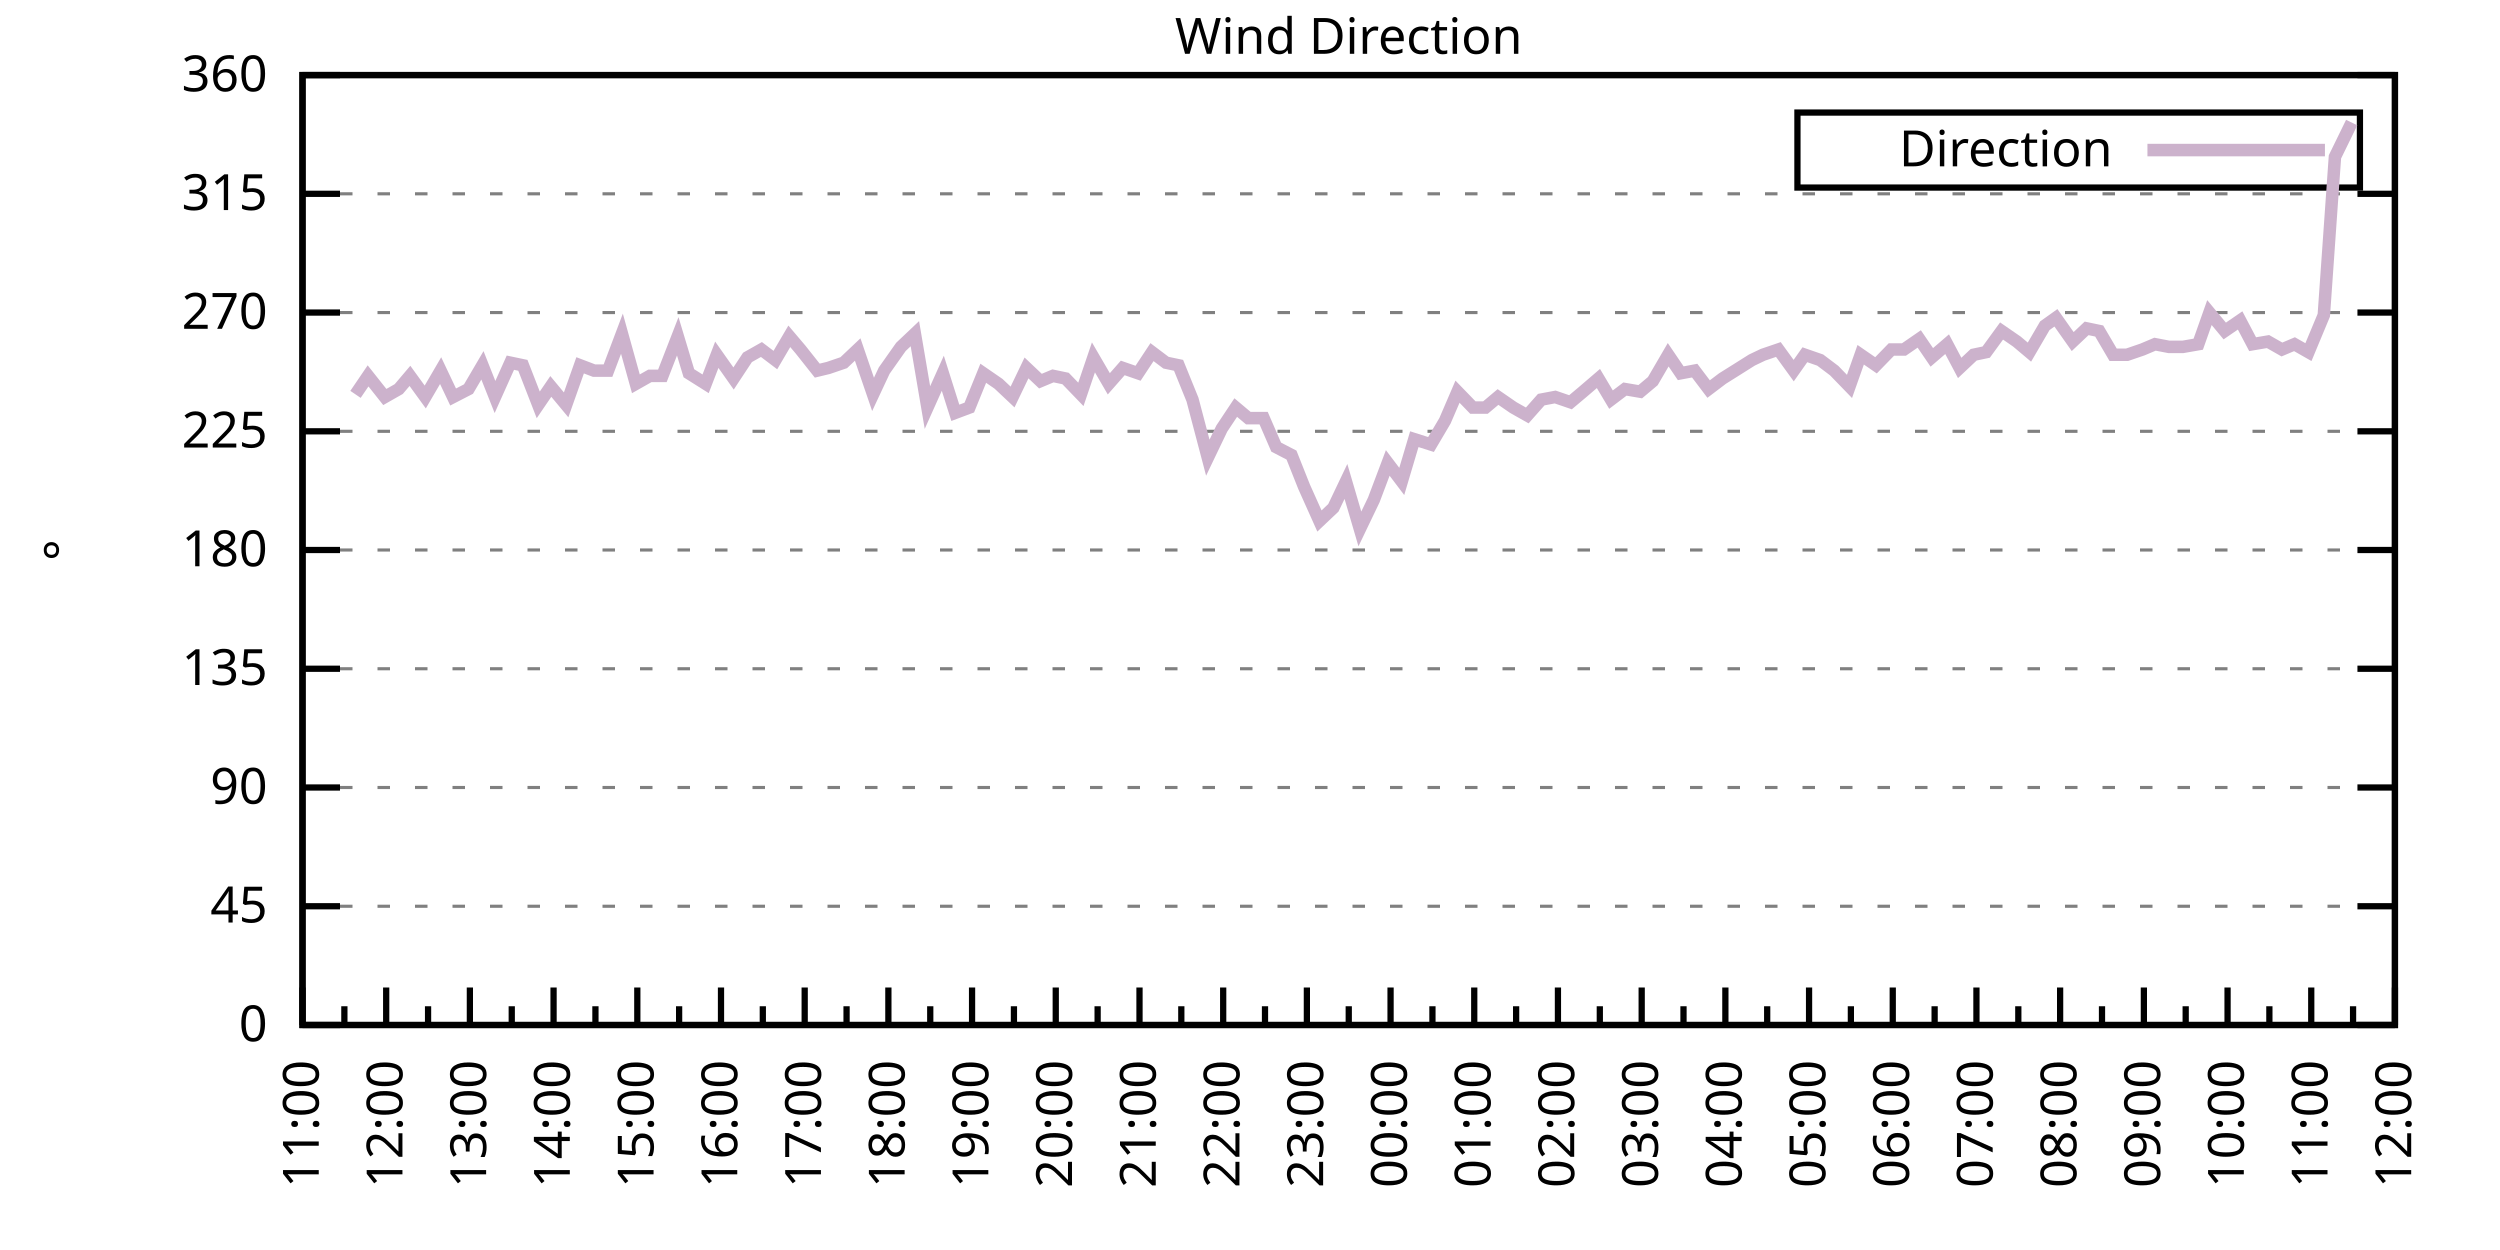
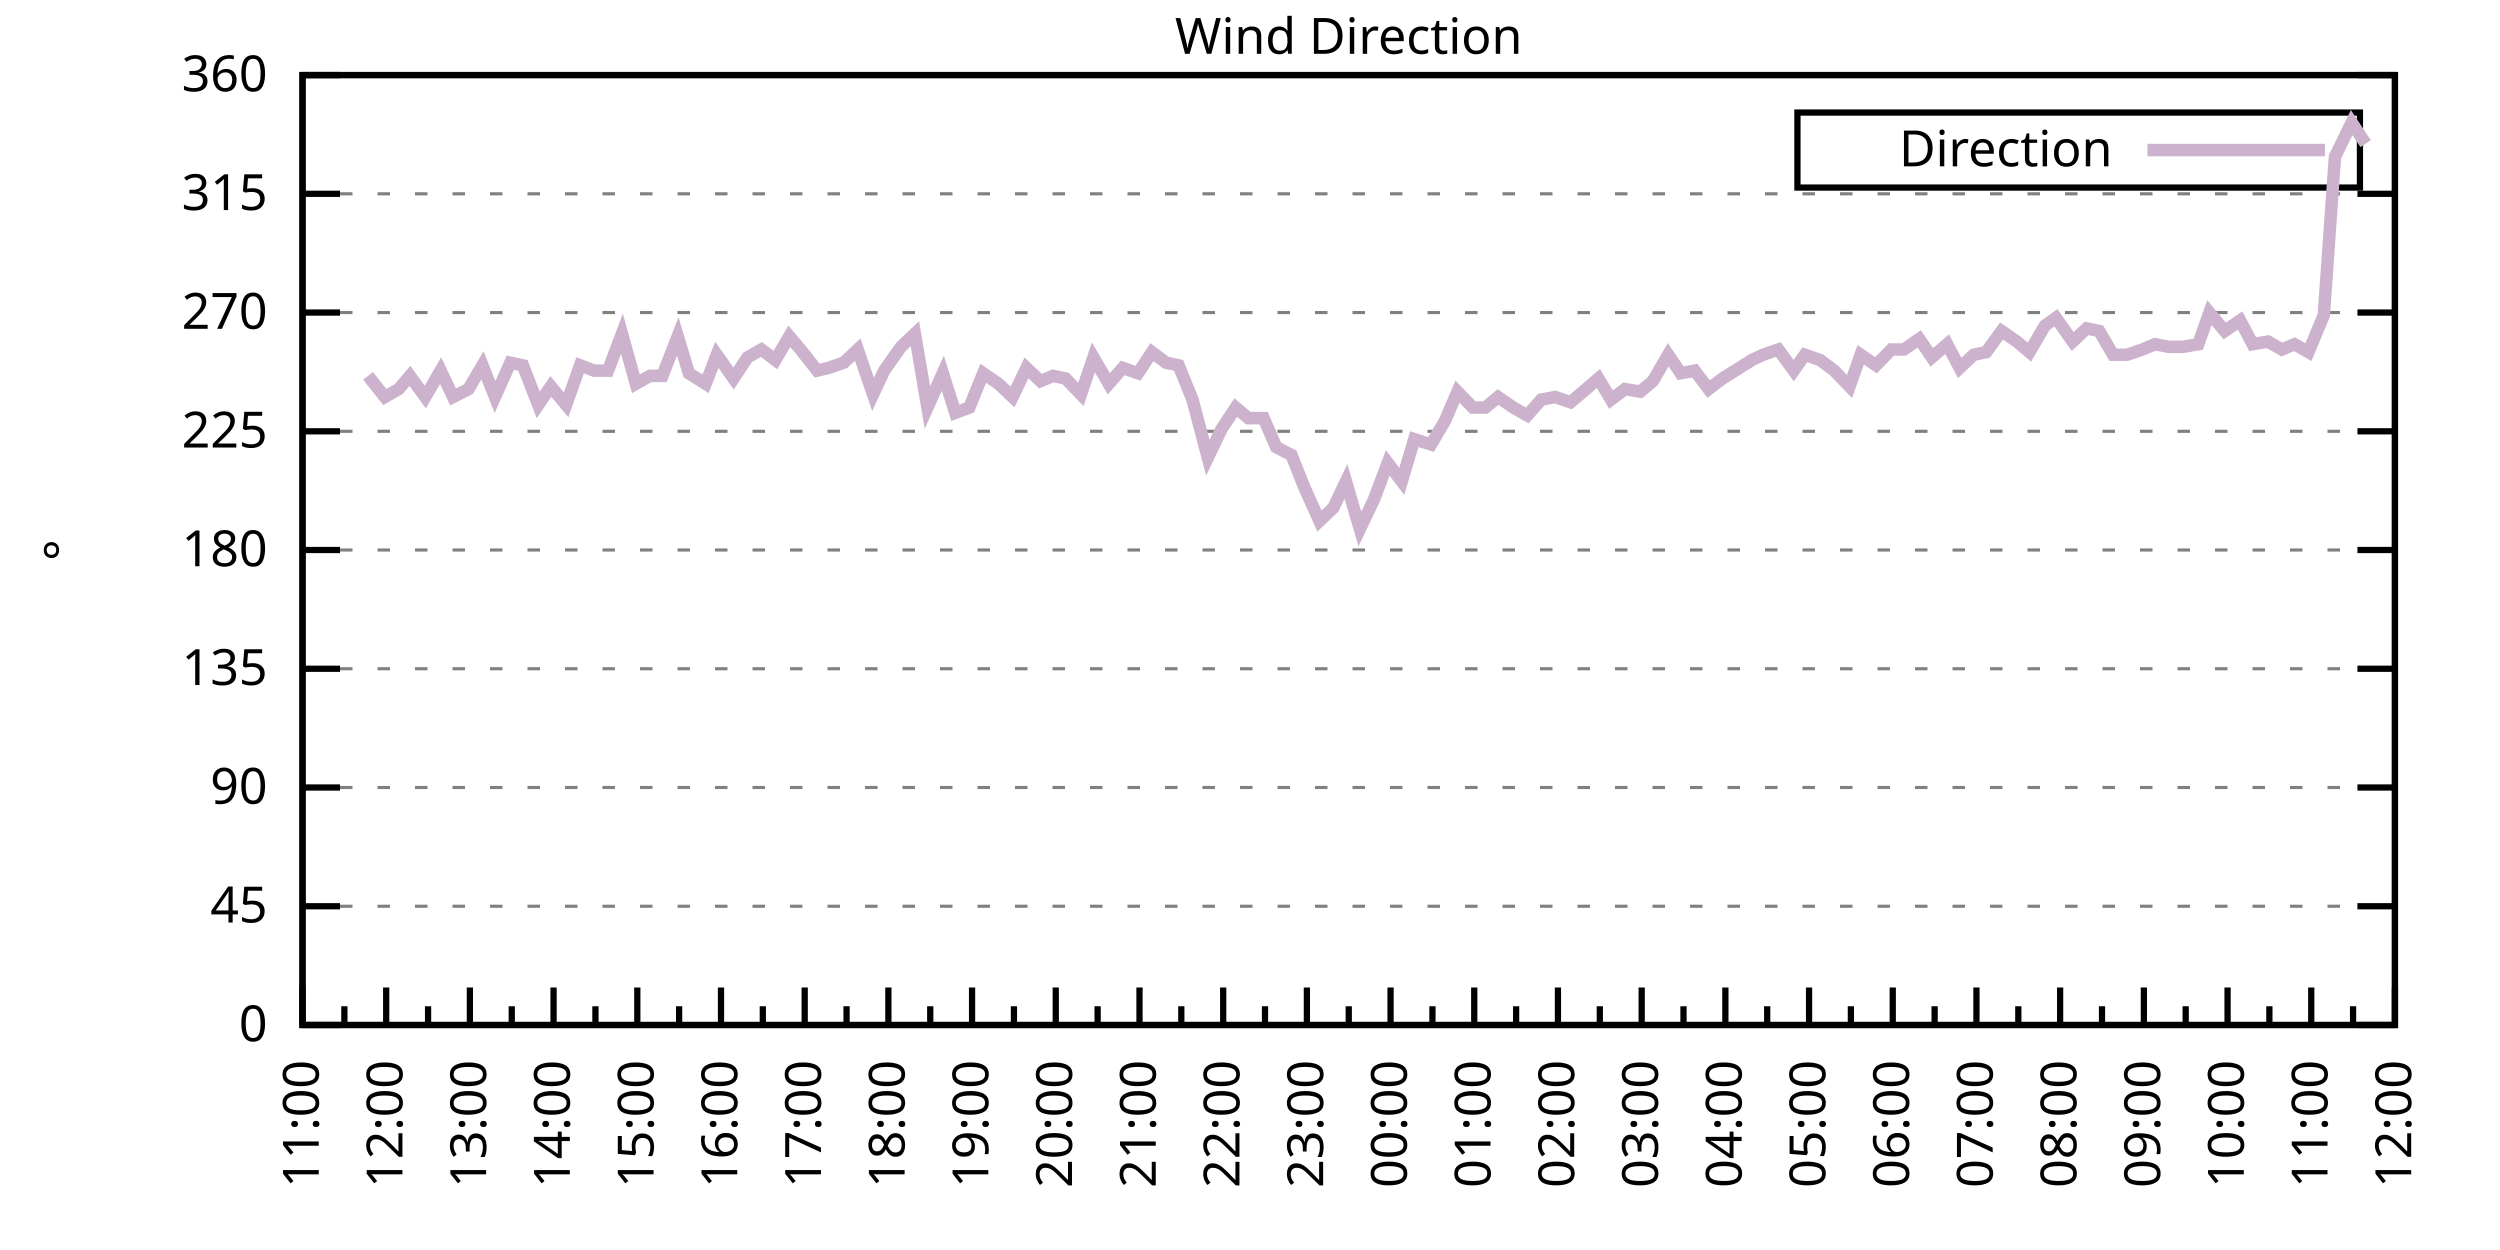
<svg xmlns="http://www.w3.org/2000/svg" xmlns:xlink="http://www.w3.org/1999/xlink" width="400" height="200" viewBox="0 0 400 200">
  <g id="gnuplot_canvas">
    <rect x="0" y="0" width="400" height="200" fill="none" />
    <defs>
      <circle id="gpDot" r="0.5" stroke-width="0.5" stroke="currentColor" />
      <path id="gpPt0" stroke-width="0.333" stroke="currentColor" d="M-1,0 h2 M0,-1 v2" />
      <path id="gpPt1" stroke-width="0.333" stroke="currentColor" d="M-1,-1 L1,1 M1,-1 L-1,1" />
      <path id="gpPt2" stroke-width="0.333" stroke="currentColor" d="M-1,0 L1,0 M0,-1 L0,1 M-1,-1 L1,1 M-1,1 L1,-1" />
      <rect id="gpPt3" stroke-width="0.333" stroke="currentColor" x="-1" y="-1" width="2" height="2" />
      <rect id="gpPt4" stroke-width="0.333" stroke="currentColor" fill="currentColor" x="-1" y="-1" width="2" height="2" />
      <circle id="gpPt5" stroke-width="0.333" stroke="currentColor" cx="0" cy="0" r="1" />
      <use xlink:href="#gpPt5" id="gpPt6" fill="currentColor" stroke="none" />
      <path id="gpPt7" stroke-width="0.333" stroke="currentColor" d="M0,-1.33 L-1.33,0.67 L1.33,0.67 z" />
      <use xlink:href="#gpPt7" id="gpPt8" fill="currentColor" stroke="none" />
      <use xlink:href="#gpPt7" id="gpPt9" stroke="currentColor" transform="rotate(180)" />
      <use xlink:href="#gpPt9" id="gpPt10" fill="currentColor" stroke="none" />
      <use xlink:href="#gpPt3" id="gpPt11" stroke="currentColor" transform="rotate(45)" />
      <use xlink:href="#gpPt11" id="gpPt12" fill="currentColor" stroke="none" />
      <path id="gpPt13" stroke-width="0.333" stroke="currentColor" d="M0,1.330 L1.265,0.411 L0.782,-1.067 L-0.782,-1.076 L-1.265,0.411 z" />
      <use xlink:href="#gpPt13" id="gpPt14" fill="currentColor" stroke="none" />
      <filter id="textbox" filterUnits="objectBoundingBox" x="0" y="0" height="1" width="1">
        <feFlood flood-color="white" flood-opacity="1" result="bgnd" />
        <feComposite in="SourceGraphic" in2="bgnd" operator="atop" />
      </filter>
      <filter id="greybox" filterUnits="objectBoundingBox" x="0" y="0" height="1" width="1">
        <feFlood flood-color="lightgrey" flood-opacity="1" result="grey" />
        <feComposite in="SourceGraphic" in2="grey" operator="atop" />
      </filter>
    </defs>
    <g fill="none" color="white" stroke="currentColor" stroke-width="1.00" stroke-linecap="butt" stroke-linejoin="miter">
</g>
    <g fill="none" color="black" stroke="currentColor" stroke-width="1.00" stroke-linecap="butt" stroke-linejoin="miter">
      <g stroke="none" shape-rendering="crispEdges">
        <polygon fill="rgb(255, 255, 255)" points="48.40,164.00 383.18,164.00 383.18,12.02 48.40,12.02 " />
      </g>
    </g>
    <g fill="none" color="black" stroke="currentColor" stroke-width="1.00" stroke-linecap="butt" stroke-linejoin="miter">
</g>
    <g fill="none" color="black" stroke="black" stroke-width="0.50" stroke-linecap="butt" stroke-linejoin="miter">
</g>
    <g fill="none" color="gray" stroke="currentColor" stroke-width="0.50" stroke-linecap="butt" stroke-linejoin="miter">
      <path stroke="gray" stroke-dasharray="2,4" class="gridline" d="M48.40,164.00 L383.19,164.00  " />
    </g>
    <g fill="none" color="gray" stroke="gray" stroke-width="1.00" stroke-linecap="butt" stroke-linejoin="miter">
</g>
    <g fill="none" color="black" stroke="currentColor" stroke-width="1.00" stroke-linecap="butt" stroke-linejoin="miter">
      <path stroke="black" d="M48.40,164.00 L54.40,164.00 M383.19,164.00 L377.19,164.00  " />
      <g transform="translate(42.80,166.60)" stroke="none" fill="black" font-family="Sans" font-size="8.00" text-anchor="end">
        <text>
          <tspan font-family="Sans"> 0</tspan>
        </text>
      </g>
    </g>
    <g fill="none" color="black" stroke="currentColor" stroke-width="1.00" stroke-linecap="butt" stroke-linejoin="miter">
</g>
    <g fill="none" color="black" stroke="black" stroke-width="0.50" stroke-linecap="butt" stroke-linejoin="miter">
</g>
    <g fill="none" color="gray" stroke="currentColor" stroke-width="0.50" stroke-linecap="butt" stroke-linejoin="miter">
      <path stroke="gray" stroke-dasharray="2,4" class="gridline" d="M48.40,145.00 L383.19,145.00  " />
    </g>
    <g fill="none" color="gray" stroke="gray" stroke-width="1.00" stroke-linecap="butt" stroke-linejoin="miter">
</g>
    <g fill="none" color="black" stroke="currentColor" stroke-width="1.00" stroke-linecap="butt" stroke-linejoin="miter">
      <path stroke="black" d="M48.40,145.00 L54.40,145.00 M383.19,145.00 L377.19,145.00  " />
      <g transform="translate(42.80,147.60)" stroke="none" fill="black" font-family="Sans" font-size="8.00" text-anchor="end">
        <text>
          <tspan font-family="Sans"> 45</tspan>
        </text>
      </g>
    </g>
    <g fill="none" color="black" stroke="currentColor" stroke-width="1.00" stroke-linecap="butt" stroke-linejoin="miter">
</g>
    <g fill="none" color="black" stroke="black" stroke-width="0.50" stroke-linecap="butt" stroke-linejoin="miter">
</g>
    <g fill="none" color="gray" stroke="currentColor" stroke-width="0.50" stroke-linecap="butt" stroke-linejoin="miter">
      <path stroke="gray" stroke-dasharray="2,4" class="gridline" d="M48.40,126.00 L383.19,126.00  " />
    </g>
    <g fill="none" color="gray" stroke="gray" stroke-width="1.00" stroke-linecap="butt" stroke-linejoin="miter">
</g>
    <g fill="none" color="black" stroke="currentColor" stroke-width="1.00" stroke-linecap="butt" stroke-linejoin="miter">
      <path stroke="black" d="M48.40,126.00 L54.40,126.00 M383.19,126.00 L377.19,126.00  " />
      <g transform="translate(42.80,128.60)" stroke="none" fill="black" font-family="Sans" font-size="8.00" text-anchor="end">
        <text>
          <tspan font-family="Sans"> 90</tspan>
        </text>
      </g>
    </g>
    <g fill="none" color="black" stroke="currentColor" stroke-width="1.00" stroke-linecap="butt" stroke-linejoin="miter">
</g>
    <g fill="none" color="black" stroke="black" stroke-width="0.50" stroke-linecap="butt" stroke-linejoin="miter">
</g>
    <g fill="none" color="gray" stroke="currentColor" stroke-width="0.50" stroke-linecap="butt" stroke-linejoin="miter">
      <path stroke="gray" stroke-dasharray="2,4" class="gridline" d="M48.40,107.00 L383.19,107.00  " />
    </g>
    <g fill="none" color="gray" stroke="gray" stroke-width="1.00" stroke-linecap="butt" stroke-linejoin="miter">
</g>
    <g fill="none" color="black" stroke="currentColor" stroke-width="1.00" stroke-linecap="butt" stroke-linejoin="miter">
      <path stroke="black" d="M48.40,107.00 L54.40,107.00 M383.19,107.00 L377.19,107.00  " />
      <g transform="translate(42.80,109.60)" stroke="none" fill="black" font-family="Sans" font-size="8.00" text-anchor="end">
        <text>
          <tspan font-family="Sans"> 135</tspan>
        </text>
      </g>
    </g>
    <g fill="none" color="black" stroke="currentColor" stroke-width="1.00" stroke-linecap="butt" stroke-linejoin="miter">
</g>
    <g fill="none" color="black" stroke="black" stroke-width="0.50" stroke-linecap="butt" stroke-linejoin="miter">
</g>
    <g fill="none" color="gray" stroke="currentColor" stroke-width="0.50" stroke-linecap="butt" stroke-linejoin="miter">
      <path stroke="gray" stroke-dasharray="2,4" class="gridline" d="M48.40,88.00 L383.19,88.00  " />
    </g>
    <g fill="none" color="gray" stroke="gray" stroke-width="1.00" stroke-linecap="butt" stroke-linejoin="miter">
</g>
    <g fill="none" color="black" stroke="currentColor" stroke-width="1.00" stroke-linecap="butt" stroke-linejoin="miter">
      <path stroke="black" d="M48.40,88.00 L54.40,88.00 M383.19,88.00 L377.19,88.00  " />
      <g transform="translate(42.80,90.60)" stroke="none" fill="black" font-family="Sans" font-size="8.00" text-anchor="end">
        <text>
          <tspan font-family="Sans"> 180</tspan>
        </text>
      </g>
    </g>
    <g fill="none" color="black" stroke="currentColor" stroke-width="1.00" stroke-linecap="butt" stroke-linejoin="miter">
</g>
    <g fill="none" color="black" stroke="black" stroke-width="0.50" stroke-linecap="butt" stroke-linejoin="miter">
</g>
    <g fill="none" color="gray" stroke="currentColor" stroke-width="0.50" stroke-linecap="butt" stroke-linejoin="miter">
      <path stroke="gray" stroke-dasharray="2,4" class="gridline" d="M48.40,69.01 L383.19,69.01  " />
    </g>
    <g fill="none" color="gray" stroke="gray" stroke-width="1.00" stroke-linecap="butt" stroke-linejoin="miter">
</g>
    <g fill="none" color="black" stroke="currentColor" stroke-width="1.00" stroke-linecap="butt" stroke-linejoin="miter">
      <path stroke="black" d="M48.40,69.01 L54.40,69.01 M383.19,69.01 L377.19,69.01  " />
      <g transform="translate(42.80,71.61)" stroke="none" fill="black" font-family="Sans" font-size="8.00" text-anchor="end">
        <text>
          <tspan font-family="Sans"> 225</tspan>
        </text>
      </g>
    </g>
    <g fill="none" color="black" stroke="currentColor" stroke-width="1.00" stroke-linecap="butt" stroke-linejoin="miter">
</g>
    <g fill="none" color="black" stroke="black" stroke-width="0.50" stroke-linecap="butt" stroke-linejoin="miter">
</g>
    <g fill="none" color="gray" stroke="currentColor" stroke-width="0.50" stroke-linecap="butt" stroke-linejoin="miter">
      <path stroke="gray" stroke-dasharray="2,4" class="gridline" d="M48.40,50.01 L383.19,50.01  " />
    </g>
    <g fill="none" color="gray" stroke="gray" stroke-width="1.00" stroke-linecap="butt" stroke-linejoin="miter">
</g>
    <g fill="none" color="black" stroke="currentColor" stroke-width="1.00" stroke-linecap="butt" stroke-linejoin="miter">
      <path stroke="black" d="M48.40,50.01 L54.40,50.01 M383.19,50.01 L377.19,50.01  " />
      <g transform="translate(42.80,52.61)" stroke="none" fill="black" font-family="Sans" font-size="8.00" text-anchor="end">
        <text>
          <tspan font-family="Sans"> 270</tspan>
        </text>
      </g>
    </g>
    <g fill="none" color="black" stroke="currentColor" stroke-width="1.00" stroke-linecap="butt" stroke-linejoin="miter">
</g>
    <g fill="none" color="black" stroke="black" stroke-width="0.50" stroke-linecap="butt" stroke-linejoin="miter">
</g>
    <g fill="none" color="gray" stroke="currentColor" stroke-width="0.50" stroke-linecap="butt" stroke-linejoin="miter">
      <path stroke="gray" stroke-dasharray="2,4" class="gridline" d="M48.40,31.01 L383.19,31.01  " />
    </g>
    <g fill="none" color="gray" stroke="gray" stroke-width="1.00" stroke-linecap="butt" stroke-linejoin="miter">
</g>
    <g fill="none" color="black" stroke="currentColor" stroke-width="1.00" stroke-linecap="butt" stroke-linejoin="miter">
      <path stroke="black" d="M48.40,31.01 L54.40,31.01 M383.19,31.01 L377.19,31.01  " />
      <g transform="translate(42.80,33.61)" stroke="none" fill="black" font-family="Sans" font-size="8.00" text-anchor="end">
        <text>
          <tspan font-family="Sans"> 315</tspan>
        </text>
      </g>
    </g>
    <g fill="none" color="black" stroke="currentColor" stroke-width="1.00" stroke-linecap="butt" stroke-linejoin="miter">
</g>
    <g fill="none" color="black" stroke="black" stroke-width="0.50" stroke-linecap="butt" stroke-linejoin="miter">
</g>
    <g fill="none" color="gray" stroke="currentColor" stroke-width="0.50" stroke-linecap="butt" stroke-linejoin="miter">
      <path stroke="gray" stroke-dasharray="2,4" class="gridline" d="M48.40,12.01 L383.19,12.01  " />
    </g>
    <g fill="none" color="gray" stroke="gray" stroke-width="1.00" stroke-linecap="butt" stroke-linejoin="miter">
</g>
    <g fill="none" color="black" stroke="currentColor" stroke-width="1.00" stroke-linecap="butt" stroke-linejoin="miter">
      <path stroke="black" d="M48.40,12.01 L54.40,12.01 M383.19,12.01 L377.19,12.01  " />
      <g transform="translate(42.80,14.61)" stroke="none" fill="black" font-family="Sans" font-size="8.00" text-anchor="end">
        <text>
          <tspan font-family="Sans"> 360</tspan>
        </text>
      </g>
    </g>
    <g fill="none" color="black" stroke="currentColor" stroke-width="1.00" stroke-linecap="butt" stroke-linejoin="miter">
      <path stroke="black" d="M48.40,164.00 L48.40,158.00  " />
      <g transform="translate(51.00,169.60) rotate(270)" stroke="none" fill="black" font-family="Sans" font-size="8.00" text-anchor="end">
        <text>
          <tspan font-family="Sans">11:00</tspan>
        </text>
      </g>
    </g>
    <g fill="none" color="black" stroke="currentColor" stroke-width="1.00" stroke-linecap="butt" stroke-linejoin="miter">
      <path stroke="black" d="M55.10,164.00 L55.10,161.00 M61.79,164.00 L61.79,158.00  " />
      <g transform="translate(64.39,169.60) rotate(270)" stroke="none" fill="black" font-family="Sans" font-size="8.00" text-anchor="end">
        <text>
          <tspan font-family="Sans">12:00</tspan>
        </text>
      </g>
    </g>
    <g fill="none" color="black" stroke="currentColor" stroke-width="1.00" stroke-linecap="butt" stroke-linejoin="miter">
      <path stroke="black" d="M68.49,164.00 L68.49,161.00 M75.18,164.00 L75.18,158.00  " />
      <g transform="translate(77.78,169.60) rotate(270)" stroke="none" fill="black" font-family="Sans" font-size="8.00" text-anchor="end">
        <text>
          <tspan font-family="Sans">13:00</tspan>
        </text>
      </g>
    </g>
    <g fill="none" color="black" stroke="currentColor" stroke-width="1.00" stroke-linecap="butt" stroke-linejoin="miter">
      <path stroke="black" d="M81.88,164.00 L81.88,161.00 M88.57,164.00 L88.57,158.00  " />
      <g transform="translate(91.17,169.60) rotate(270)" stroke="none" fill="black" font-family="Sans" font-size="8.00" text-anchor="end">
        <text>
          <tspan font-family="Sans">14:00</tspan>
        </text>
      </g>
    </g>
    <g fill="none" color="black" stroke="currentColor" stroke-width="1.00" stroke-linecap="butt" stroke-linejoin="miter">
      <path stroke="black" d="M95.27,164.00 L95.27,161.00 M101.97,164.00 L101.97,158.00  " />
      <g transform="translate(104.57,169.60) rotate(270)" stroke="none" fill="black" font-family="Sans" font-size="8.00" text-anchor="end">
        <text>
          <tspan font-family="Sans">15:00</tspan>
        </text>
      </g>
    </g>
    <g fill="none" color="black" stroke="currentColor" stroke-width="1.00" stroke-linecap="butt" stroke-linejoin="miter">
      <path stroke="black" d="M108.66,164.00 L108.66,161.00 M115.36,164.00 L115.36,158.00  " />
      <g transform="translate(117.96,169.60) rotate(270)" stroke="none" fill="black" font-family="Sans" font-size="8.00" text-anchor="end">
        <text>
          <tspan font-family="Sans">16:00</tspan>
        </text>
      </g>
    </g>
    <g fill="none" color="black" stroke="currentColor" stroke-width="1.00" stroke-linecap="butt" stroke-linejoin="miter">
      <path stroke="black" d="M122.05,164.00 L122.05,161.00 M128.75,164.00 L128.75,158.00  " />
      <g transform="translate(131.35,169.60) rotate(270)" stroke="none" fill="black" font-family="Sans" font-size="8.00" text-anchor="end">
        <text>
          <tspan font-family="Sans">17:00</tspan>
        </text>
      </g>
    </g>
    <g fill="none" color="black" stroke="currentColor" stroke-width="1.00" stroke-linecap="butt" stroke-linejoin="miter">
      <path stroke="black" d="M135.45,164.00 L135.45,161.00 M142.14,164.00 L142.14,158.00  " />
      <g transform="translate(144.74,169.60) rotate(270)" stroke="none" fill="black" font-family="Sans" font-size="8.00" text-anchor="end">
        <text>
          <tspan font-family="Sans">18:00</tspan>
        </text>
      </g>
    </g>
    <g fill="none" color="black" stroke="currentColor" stroke-width="1.00" stroke-linecap="butt" stroke-linejoin="miter">
      <path stroke="black" d="M148.84,164.00 L148.84,161.00 M155.53,164.00 L155.53,158.00  " />
      <g transform="translate(158.13,169.60) rotate(270)" stroke="none" fill="black" font-family="Sans" font-size="8.00" text-anchor="end">
        <text>
          <tspan font-family="Sans">19:00</tspan>
        </text>
      </g>
    </g>
    <g fill="none" color="black" stroke="currentColor" stroke-width="1.00" stroke-linecap="butt" stroke-linejoin="miter">
      <path stroke="black" d="M162.23,164.00 L162.23,161.00 M168.92,164.00 L168.92,158.00  " />
      <g transform="translate(171.52,169.60) rotate(270)" stroke="none" fill="black" font-family="Sans" font-size="8.00" text-anchor="end">
        <text>
          <tspan font-family="Sans">20:00</tspan>
        </text>
      </g>
    </g>
    <g fill="none" color="black" stroke="currentColor" stroke-width="1.00" stroke-linecap="butt" stroke-linejoin="miter">
      <path stroke="black" d="M175.62,164.00 L175.62,161.00 M182.32,164.00 L182.32,158.00  " />
      <g transform="translate(184.92,169.60) rotate(270)" stroke="none" fill="black" font-family="Sans" font-size="8.00" text-anchor="end">
        <text>
          <tspan font-family="Sans">21:00</tspan>
        </text>
      </g>
    </g>
    <g fill="none" color="black" stroke="currentColor" stroke-width="1.00" stroke-linecap="butt" stroke-linejoin="miter">
      <path stroke="black" d="M189.01,164.00 L189.01,161.00 M195.71,164.00 L195.71,158.00  " />
      <g transform="translate(198.31,169.60) rotate(270)" stroke="none" fill="black" font-family="Sans" font-size="8.00" text-anchor="end">
        <text>
          <tspan font-family="Sans">22:00</tspan>
        </text>
      </g>
    </g>
    <g fill="none" color="black" stroke="currentColor" stroke-width="1.00" stroke-linecap="butt" stroke-linejoin="miter">
      <path stroke="black" d="M202.40,164.00 L202.40,161.00 M209.10,164.00 L209.10,158.00  " />
      <g transform="translate(211.70,169.60) rotate(270)" stroke="none" fill="black" font-family="Sans" font-size="8.00" text-anchor="end">
        <text>
          <tspan font-family="Sans">23:00</tspan>
        </text>
      </g>
    </g>
    <g fill="none" color="black" stroke="currentColor" stroke-width="1.00" stroke-linecap="butt" stroke-linejoin="miter">
      <path stroke="black" d="M215.80,164.00 L215.80,161.00 M222.49,164.00 L222.49,158.00  " />
      <g transform="translate(225.09,169.60) rotate(270)" stroke="none" fill="black" font-family="Sans" font-size="8.00" text-anchor="end">
        <text>
          <tspan font-family="Sans">00:00</tspan>
        </text>
      </g>
    </g>
    <g fill="none" color="black" stroke="currentColor" stroke-width="1.00" stroke-linecap="butt" stroke-linejoin="miter">
      <path stroke="black" d="M229.19,164.00 L229.19,161.00 M235.88,164.00 L235.88,158.00  " />
      <g transform="translate(238.48,169.60) rotate(270)" stroke="none" fill="black" font-family="Sans" font-size="8.00" text-anchor="end">
        <text>
          <tspan font-family="Sans">01:00</tspan>
        </text>
      </g>
    </g>
    <g fill="none" color="black" stroke="currentColor" stroke-width="1.00" stroke-linecap="butt" stroke-linejoin="miter">
      <path stroke="black" d="M242.58,164.00 L242.58,161.00 M249.27,164.00 L249.27,158.00  " />
      <g transform="translate(251.87,169.60) rotate(270)" stroke="none" fill="black" font-family="Sans" font-size="8.00" text-anchor="end">
        <text>
          <tspan font-family="Sans">02:00</tspan>
        </text>
      </g>
    </g>
    <g fill="none" color="black" stroke="currentColor" stroke-width="1.00" stroke-linecap="butt" stroke-linejoin="miter">
      <path stroke="black" d="M255.97,164.00 L255.97,161.00 M262.67,164.00 L262.67,158.00  " />
      <g transform="translate(265.27,169.60) rotate(270)" stroke="none" fill="black" font-family="Sans" font-size="8.00" text-anchor="end">
        <text>
          <tspan font-family="Sans">03:00</tspan>
        </text>
      </g>
    </g>
    <g fill="none" color="black" stroke="currentColor" stroke-width="1.00" stroke-linecap="butt" stroke-linejoin="miter">
      <path stroke="black" d="M269.36,164.00 L269.36,161.00 M276.06,164.00 L276.06,158.00  " />
      <g transform="translate(278.66,169.60) rotate(270)" stroke="none" fill="black" font-family="Sans" font-size="8.00" text-anchor="end">
        <text>
          <tspan font-family="Sans">04:00</tspan>
        </text>
      </g>
    </g>
    <g fill="none" color="black" stroke="currentColor" stroke-width="1.00" stroke-linecap="butt" stroke-linejoin="miter">
      <path stroke="black" d="M282.75,164.00 L282.75,161.00 M289.45,164.00 L289.45,158.00  " />
      <g transform="translate(292.05,169.60) rotate(270)" stroke="none" fill="black" font-family="Sans" font-size="8.00" text-anchor="end">
        <text>
          <tspan font-family="Sans">05:00</tspan>
        </text>
      </g>
    </g>
    <g fill="none" color="black" stroke="currentColor" stroke-width="1.00" stroke-linecap="butt" stroke-linejoin="miter">
      <path stroke="black" d="M296.14,164.00 L296.14,161.00 M302.84,164.00 L302.84,158.00  " />
      <g transform="translate(305.44,169.60) rotate(270)" stroke="none" fill="black" font-family="Sans" font-size="8.00" text-anchor="end">
        <text>
          <tspan font-family="Sans">06:00</tspan>
        </text>
      </g>
    </g>
    <g fill="none" color="black" stroke="currentColor" stroke-width="1.00" stroke-linecap="butt" stroke-linejoin="miter">
      <path stroke="black" d="M309.54,164.00 L309.54,161.00 M316.23,164.00 L316.23,158.00  " />
      <g transform="translate(318.83,169.60) rotate(270)" stroke="none" fill="black" font-family="Sans" font-size="8.00" text-anchor="end">
        <text>
          <tspan font-family="Sans">07:00</tspan>
        </text>
      </g>
    </g>
    <g fill="none" color="black" stroke="currentColor" stroke-width="1.00" stroke-linecap="butt" stroke-linejoin="miter">
      <path stroke="black" d="M322.93,164.00 L322.93,161.00 M329.62,164.00 L329.62,158.00  " />
      <g transform="translate(332.22,169.60) rotate(270)" stroke="none" fill="black" font-family="Sans" font-size="8.00" text-anchor="end">
        <text>
          <tspan font-family="Sans">08:00</tspan>
        </text>
      </g>
    </g>
    <g fill="none" color="black" stroke="currentColor" stroke-width="1.00" stroke-linecap="butt" stroke-linejoin="miter">
      <path stroke="black" d="M336.32,164.00 L336.32,161.00 M343.02,164.00 L343.02,158.00  " />
      <g transform="translate(345.62,169.60) rotate(270)" stroke="none" fill="black" font-family="Sans" font-size="8.00" text-anchor="end">
        <text>
          <tspan font-family="Sans">09:00</tspan>
        </text>
      </g>
    </g>
    <g fill="none" color="black" stroke="currentColor" stroke-width="1.00" stroke-linecap="butt" stroke-linejoin="miter">
      <path stroke="black" d="M349.71,164.00 L349.71,161.00 M356.41,164.00 L356.41,158.00  " />
      <g transform="translate(359.01,169.60) rotate(270)" stroke="none" fill="black" font-family="Sans" font-size="8.00" text-anchor="end">
        <text>
          <tspan font-family="Sans">10:00</tspan>
        </text>
      </g>
    </g>
    <g fill="none" color="black" stroke="currentColor" stroke-width="1.00" stroke-linecap="butt" stroke-linejoin="miter">
      <path stroke="black" d="M363.10,164.00 L363.10,161.00 M369.80,164.00 L369.80,158.00  " />
      <g transform="translate(372.40,169.60) rotate(270)" stroke="none" fill="black" font-family="Sans" font-size="8.00" text-anchor="end">
        <text>
          <tspan font-family="Sans">11:00</tspan>
        </text>
      </g>
    </g>
    <g fill="none" color="black" stroke="currentColor" stroke-width="1.00" stroke-linecap="butt" stroke-linejoin="miter">
      <path stroke="black" d="M376.49,164.00 L376.49,161.00 M383.19,164.00 L383.19,158.00  " />
      <g transform="translate(385.79,169.60) rotate(270)" stroke="none" fill="black" font-family="Sans" font-size="8.00" text-anchor="end">
        <text>
          <tspan font-family="Sans">12:00</tspan>
        </text>
      </g>
    </g>
    <g fill="none" color="black" stroke="currentColor" stroke-width="1.00" stroke-linecap="butt" stroke-linejoin="miter">
</g>
    <g fill="none" color="black" stroke="currentColor" stroke-width="1.00" stroke-linecap="butt" stroke-linejoin="miter">
      <path stroke="black" d="M48.40,12.01 L48.40,164.00 L383.19,164.00 L383.19,12.01 L48.40,12.01 Z  " />
    </g>
    <g fill="none" color="black" stroke="currentColor" stroke-width="1.00" stroke-linecap="butt" stroke-linejoin="miter">
      <g transform="translate(12.80,88.01) rotate(270)" stroke="none" fill="black" font-family="Sans" font-size="8.00" text-anchor="middle">
        <text>
          <tspan font-family="Sans">°</tspan>
        </text>
      </g>
    </g>
    <g fill="none" color="black" stroke="currentColor" stroke-width="1.00" stroke-linecap="butt" stroke-linejoin="miter">
</g>
    <g fill="none" color="black" stroke="currentColor" stroke-width="1.00" stroke-linecap="butt" stroke-linejoin="miter">
      <path stroke="black" d="M287.59,30.01 L287.59,18.01 L377.59,18.01 L377.59,30.01 L287.59,30.01 Z  " />
    </g>
    <g id="Wind_direction_plot_1">
      <g fill="none" color="white" stroke="black" stroke-width="2.00" stroke-linecap="butt" stroke-linejoin="miter">
</g>
      <g fill="none" color="black" stroke="currentColor" stroke-width="2.00" stroke-linecap="butt" stroke-linejoin="miter">
        <g transform="translate(337.99,26.61)" stroke="none" fill="black" font-family="Sans" font-size="8.00" text-anchor="end">
          <text>
            <tspan font-family="Sans">Direction</tspan>
          </text>
        </g>
      </g>
      <g fill="none" color="black" stroke="currentColor" stroke-width="2.00" stroke-linecap="butt" stroke-linejoin="miter">
-         <path stroke="rgb(204, 178, 204)" d="M343.59,24.01 L371.99,24.01 M56.88,63.10 L58.89,60.14 L61.57,63.52 L63.80,62.25 L65.59,60.14 L68.04,63.52   L70.50,59.30 L72.50,63.52 L74.96,62.25 L77.19,58.45 L79.20,63.52 L81.66,58.03 L83.66,58.45 L86.12,64.78   L88.13,61.83 L90.58,64.78 L92.82,58.45 L95.05,59.30 L97.28,59.30 L99.51,53.39 L101.74,61.41 L103.98,60.14   L105.98,60.14 L108.44,53.81 L110.22,59.72 L112.90,61.41 L114.69,56.76 L117.37,60.56 L119.60,57.18 L121.83,55.92   L124.06,57.61 L126.29,53.81 L128.08,55.92 L130.76,59.30 L132.54,58.87 L135.00,58.03 L137.23,55.92 L139.69,63.10   L141.47,59.30 L144.15,55.50 L146.38,53.39 L148.39,65.21 L150.85,59.72 L152.85,66.05 L155.09,65.21 L157.32,59.72   L159.77,61.41 L162.01,63.52 L164.24,58.87 L166.47,60.98 L168.48,60.14 L170.49,60.56 L172.94,63.10 L174.95,57.18   L177.41,61.41 L179.64,58.87 L182.09,59.72 L184.32,56.34 L186.56,58.03 L188.57,58.45 L190.80,63.94 L193.25,73.23   L195.48,68.58 L197.72,65.21 L199.73,66.90 L202.18,66.90 L204.19,71.54 L206.64,72.81 L208.65,77.87 L211.11,83.36   L213.34,81.25 L215.35,77.03 L217.58,84.63 L219.81,79.98 L222.04,74.07 L224.28,77.03 L226.29,70.27 L228.96,71.12   L231.20,67.32 L233.20,62.67 L235.66,65.21 L237.67,65.21 L239.68,63.52 L242.13,65.21 L244.36,66.47 L246.60,63.94   L248.83,63.52 L251.28,64.36 L253.29,62.67 L255.75,60.56 L257.76,63.94 L259.99,62.25 L262.44,62.67 L264.45,60.98   L266.91,56.76 L268.92,59.72 L271.15,59.30 L273.38,62.25 L275.61,60.56 L277.62,59.30 L280.30,57.61 L282.08,56.76   L284.54,55.92 L286.99,59.30 L288.78,56.76 L291.23,57.61 L293.47,59.30 L295.92,61.83 L297.71,56.76 L300.16,58.45   L302.62,55.92 L304.63,55.92 L307.08,54.23 L309.09,57.18 L311.54,55.07 L313.55,58.87 L315.79,56.76 L317.79,56.34   L320.25,52.96 L322.70,54.65 L324.71,56.34 L327.17,52.12 L328.95,50.85 L331.63,54.65 L333.86,52.54 L335.87,52.96   L338.10,56.76 L340.34,56.76 L342.79,55.92 L344.80,55.07 L347.03,55.50 L349.26,55.50 L351.72,55.07 L353.51,50.01   L355.96,52.96 L358.42,51.27 L360.42,55.07 L362.88,54.65 L365.11,55.92 L367.12,55.07 L369.35,56.34 L371.81,50.43   L373.59,25.10 L376.27,19.61  " />
+         <path stroke="rgb(204, 178, 204)" d="M343.59,24.01 L371.99,24.01 M58.89,60.14 L61.57,63.52 L63.80,62.25 L65.59,60.14 L68.04,63.52 L70.50,59.30   L72.50,63.52 L74.96,62.25 L77.19,58.45 L79.20,63.52 L81.66,58.03 L83.66,58.45 L86.12,64.78 L88.13,61.83   L90.58,64.78 L92.82,58.45 L95.05,59.30 L97.28,59.30 L99.51,53.39 L101.74,61.41 L103.98,60.14 L105.98,60.14   L108.44,53.81 L110.22,59.72 L112.90,61.41 L114.69,56.76 L117.37,60.56 L119.60,57.18 L121.83,55.92 L124.06,57.61   L126.29,53.81 L128.08,55.92 L130.76,59.30 L132.54,58.87 L135.00,58.03 L137.23,55.92 L139.69,63.10 L141.47,59.30   L144.15,55.50 L146.38,53.39 L148.39,65.21 L150.85,59.72 L152.85,66.05 L155.09,65.21 L157.32,59.72 L159.77,61.41   L162.01,63.52 L164.24,58.87 L166.47,60.98 L168.48,60.14 L170.49,60.56 L172.94,63.10 L174.95,57.18 L177.41,61.41   L179.64,58.87 L182.09,59.72 L184.32,56.34 L186.56,58.03 L188.57,58.45 L190.80,63.94 L193.25,73.23 L195.48,68.58   L197.72,65.21 L199.73,66.90 L202.18,66.90 L204.19,71.54 L206.64,72.81 L208.65,77.87 L211.11,83.36 L213.34,81.25   L215.35,77.03 L217.58,84.63 L219.81,79.98 L222.04,74.07 L224.28,77.03 L226.29,70.27 L228.96,71.12 L231.20,67.32   L233.20,62.67 L235.66,65.21 L237.67,65.21 L239.68,63.52 L242.13,65.21 L244.36,66.47 L246.60,63.94 L248.83,63.52   L251.28,64.36 L253.29,62.67 L255.75,60.56 L257.76,63.94 L259.99,62.25 L262.44,62.67 L264.45,60.98 L266.91,56.76   L268.92,59.72 L271.15,59.30 L273.38,62.25 L275.61,60.56 L277.62,59.30 L280.30,57.61 L282.08,56.76 L284.54,55.92   L286.99,59.30 L288.78,56.76 L291.23,57.61 L293.47,59.30 L295.92,61.83 L297.71,56.76 L300.16,58.45 L302.62,55.92   L304.63,55.92 L307.08,54.23 L309.09,57.18 L311.54,55.07 L313.55,58.87 L315.79,56.76 L317.79,56.34 L320.25,52.96   L322.70,54.65 L324.71,56.34 L327.17,52.12 L328.95,50.85 L331.63,54.65 L333.86,52.54 L335.87,52.96 L338.10,56.76   L340.34,56.76 L342.79,55.92 L344.80,55.07 L347.03,55.50 L349.26,55.50 L351.72,55.07 L353.51,50.01 L355.96,52.96   L358.42,51.27 L360.42,55.07 L362.88,54.65 L365.11,55.92 L367.12,55.07 L369.35,56.34 L371.81,50.43 L373.59,25.10   L376.27,19.61 L378.50,22.99  " />
      </g>
    </g>
    <g fill="none" color="black" stroke="currentColor" stroke-width="2.00" stroke-linecap="butt" stroke-linejoin="miter">
</g>
    <g fill="none" color="black" stroke="black" stroke-width="1.00" stroke-linecap="butt" stroke-linejoin="miter">
</g>
    <g fill="none" color="black" stroke="currentColor" stroke-width="1.00" stroke-linecap="butt" stroke-linejoin="miter">
      <path stroke="black" d="M48.40,12.01 L48.40,164.00 L383.19,164.00 L383.19,12.01 L48.40,12.01 Z  " />
    </g>
    <g fill="none" color="black" stroke="currentColor" stroke-width="1.00" stroke-linecap="butt" stroke-linejoin="miter">
      <g transform="translate(215.79,8.61)" stroke="none" fill="black" font-family="Sans" font-size="8.00" text-anchor="middle">
        <text>
          <tspan font-family="Sans">Wind Direction</tspan>
        </text>
      </g>
    </g>
    <g fill="none" color="black" stroke="currentColor" stroke-width="1.00" stroke-linecap="butt" stroke-linejoin="miter">
</g>
  </g>
</svg>
